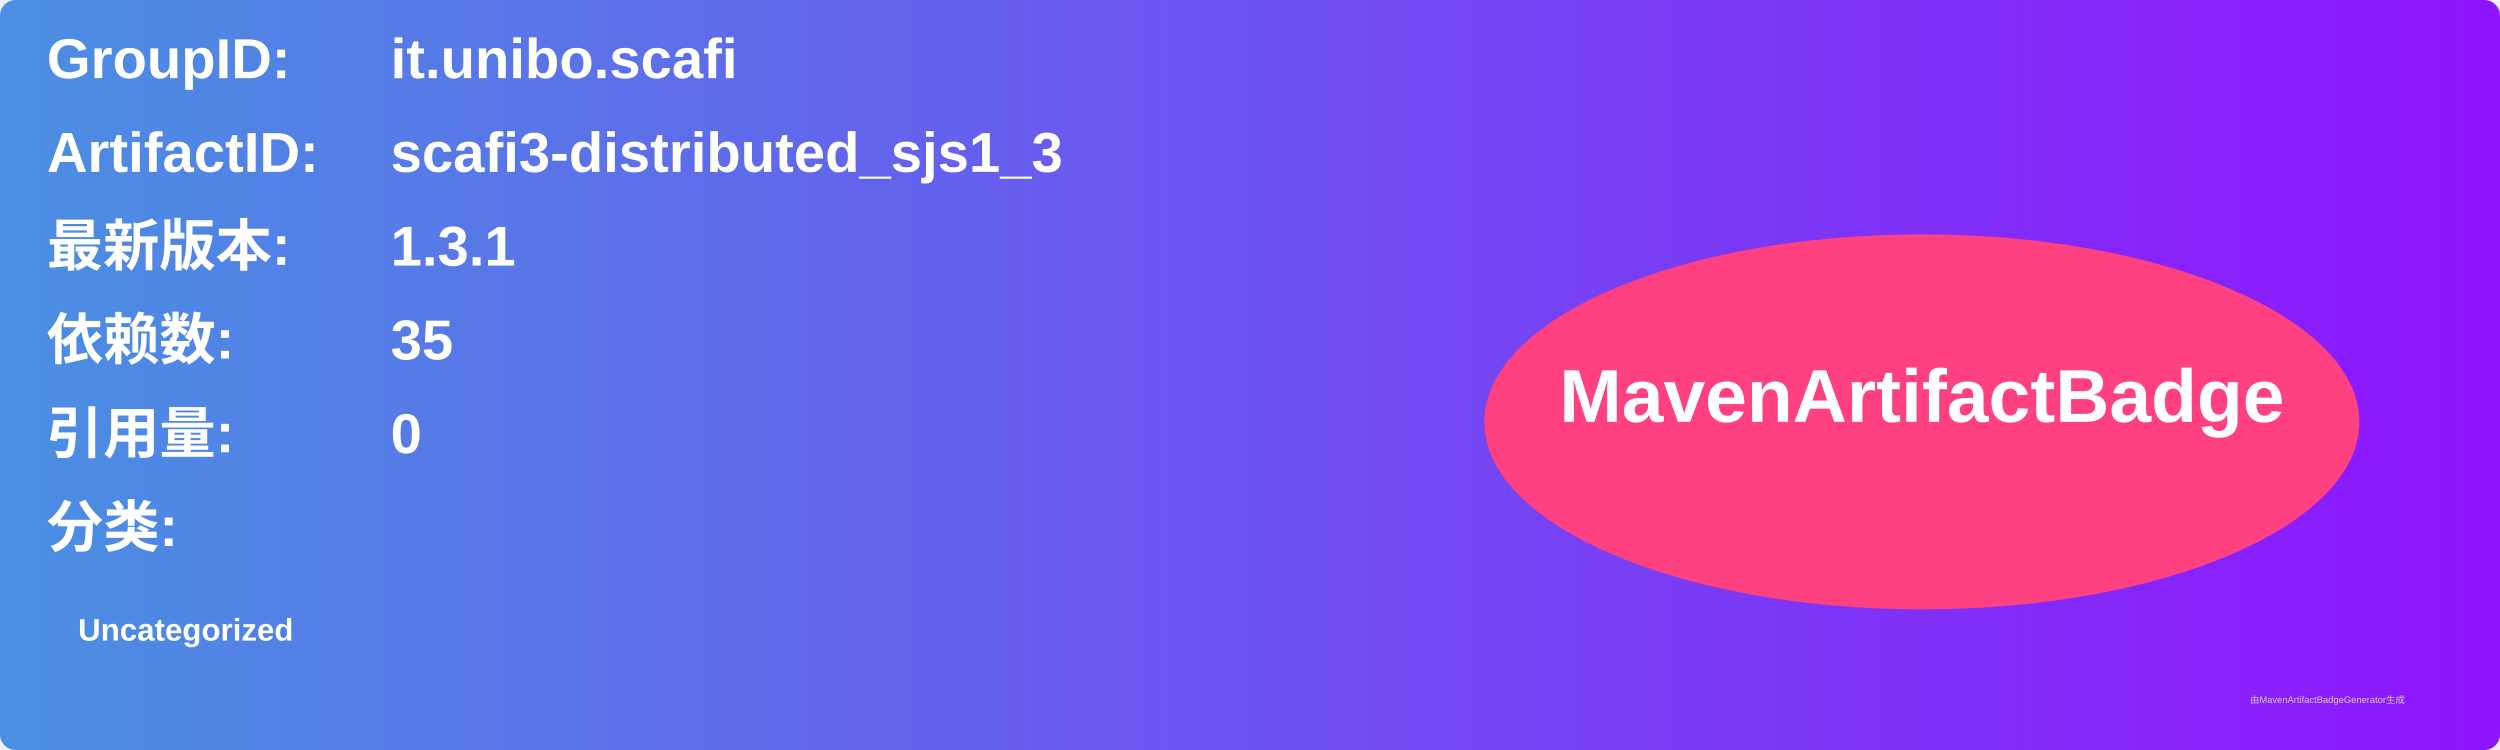
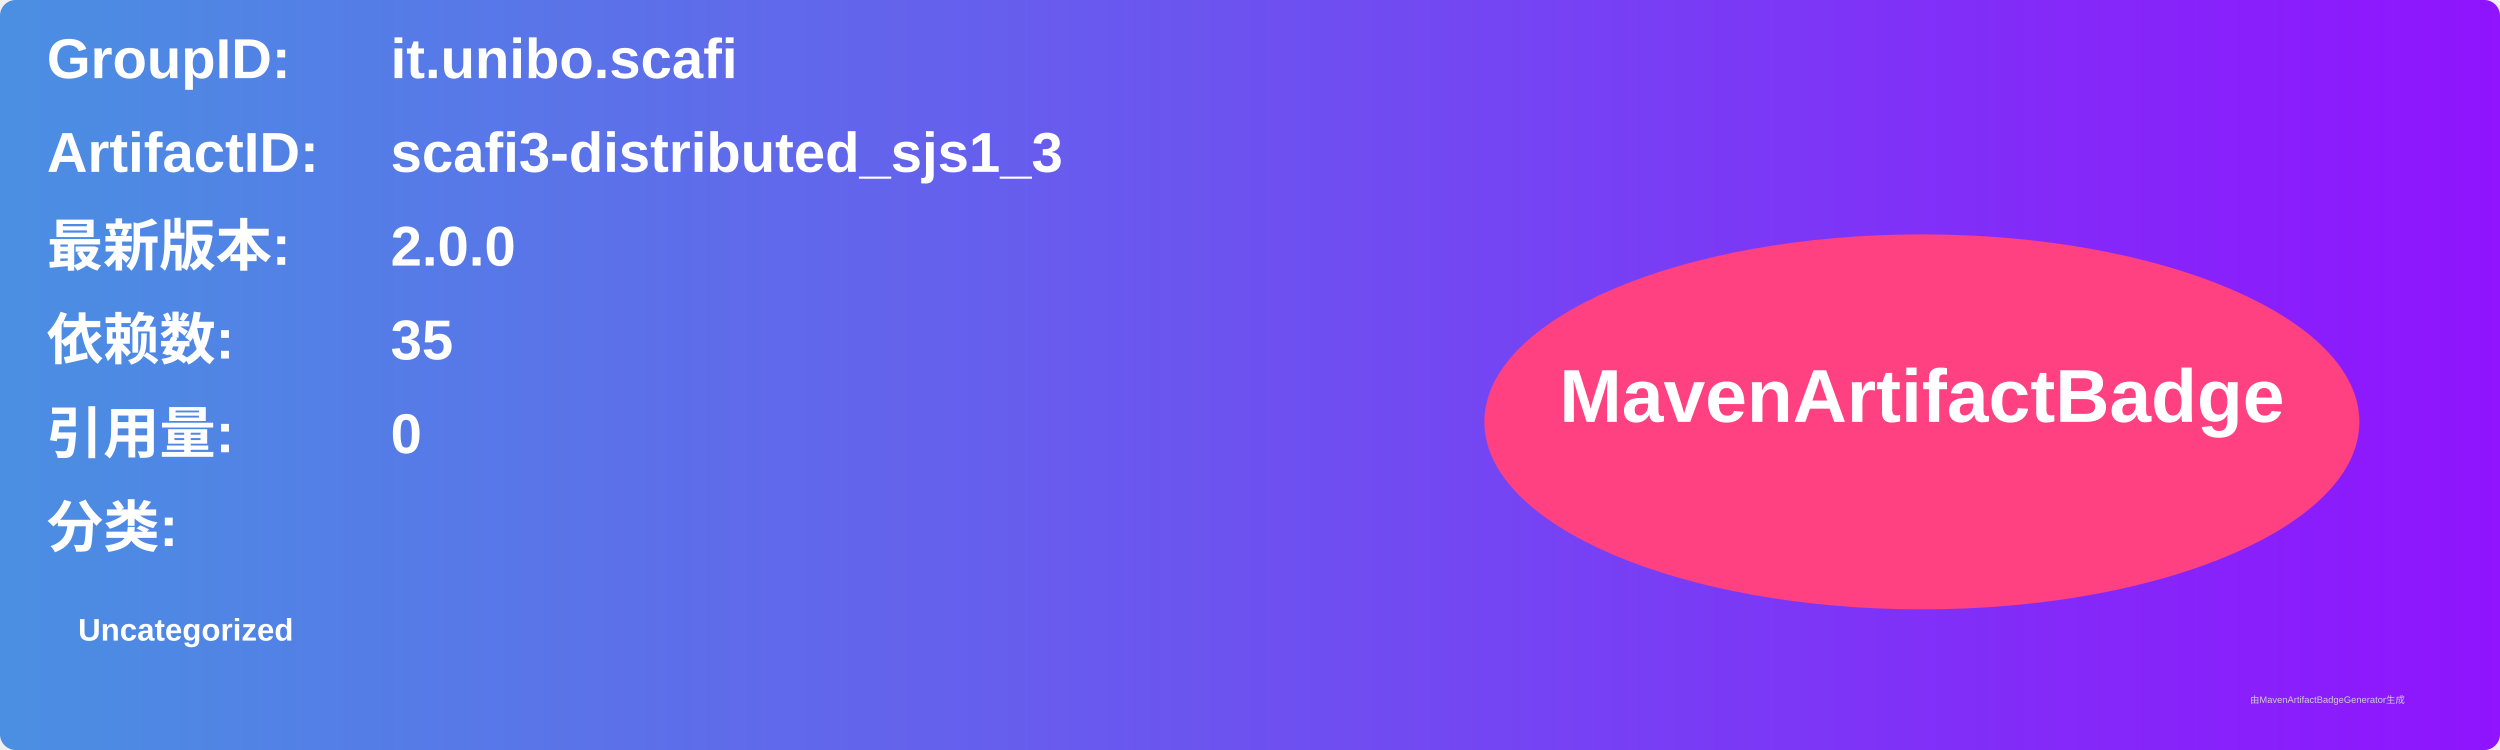
<svg xmlns="http://www.w3.org/2000/svg" width="800" height="240" viewBox="0 0 800 240">
  <linearGradient id="grad" x1="0%" y1="0%" x2="100%" y2="0%">
    <stop offset="0%" stop-color="#4a90e2" />
    <stop offset="100%" stop-color="#9013fe" />
  </linearGradient>
  <rect width="100%" height="100%" rx="5" ry="5" fill="url(#grad)" />
  <g transform="translate(15, 15)">
    <text x="0" y="10" font-family="Arial" font-size="18" fill="white" font-weight="bold" width="260">GroupID:</text>
    <text x="110" y="10" font-family="Arial" font-size="18" fill="white" font-weight="bold" width="460">it.unibo.scafi</text>
    <text x="0" y="40" font-family="Arial" font-size="18" fill="white" font-weight="bold" width="260">ArtifactID:</text>
    <text x="110" y="40" font-family="Arial" font-size="18" fill="white" font-weight="bold" width="460">scafi3-distributed_sjs1_3</text>
    <text x="0" y="70" font-family="Arial" font-size="18" fill="white" font-weight="bold">最新版本:</text>
    <text x="110" y="70" font-family="Arial" font-size="18" fill="white" font-weight="bold">
-       <tspan font-weight="bold">1.3.1</tspan>
+       <tspan font-weight="bold">2.0.0</tspan>
    </text>
    <text x="0" y="100" font-family="Arial" font-size="18" fill="white" font-weight="bold">依赖数: </text>
    <text x="110" y="100" font-family="Arial" font-size="18" fill="white">
      <tspan font-weight="bold">35</tspan>
    </text>
    <text x="0" y="130" font-family="Arial" font-size="18" fill="white" font-weight="bold">引用量: </text>
    <text x="110" y="130" font-family="Arial" font-size="18" fill="white">
      <tspan font-weight="bold">0</tspan>
    </text>
    <text x="0" y="160" font-family="Arial" font-size="18" fill="white" font-weight="bold">分类:</text>
    <text x="10" y="190" font-family="Arial" font-size="10" fill="white">
      <tspan font-weight="bold">Uncategorized</tspan>
    </text>
    <ellipse cx="600" cy="120" rx="140" ry="60" fill="#ff4081" />
    <text x="600" y="120" text-anchor="middle" font-family="Arial" font-size="24" fill="white" font-weight="bold">MavenArtifactBadge</text>
  </g>
  <text x="720" y="225" font-family="Arial" font-size="3" fill="#d0d0d0">由MavenArtifactBadgeGenerator生成</text>
</svg>
